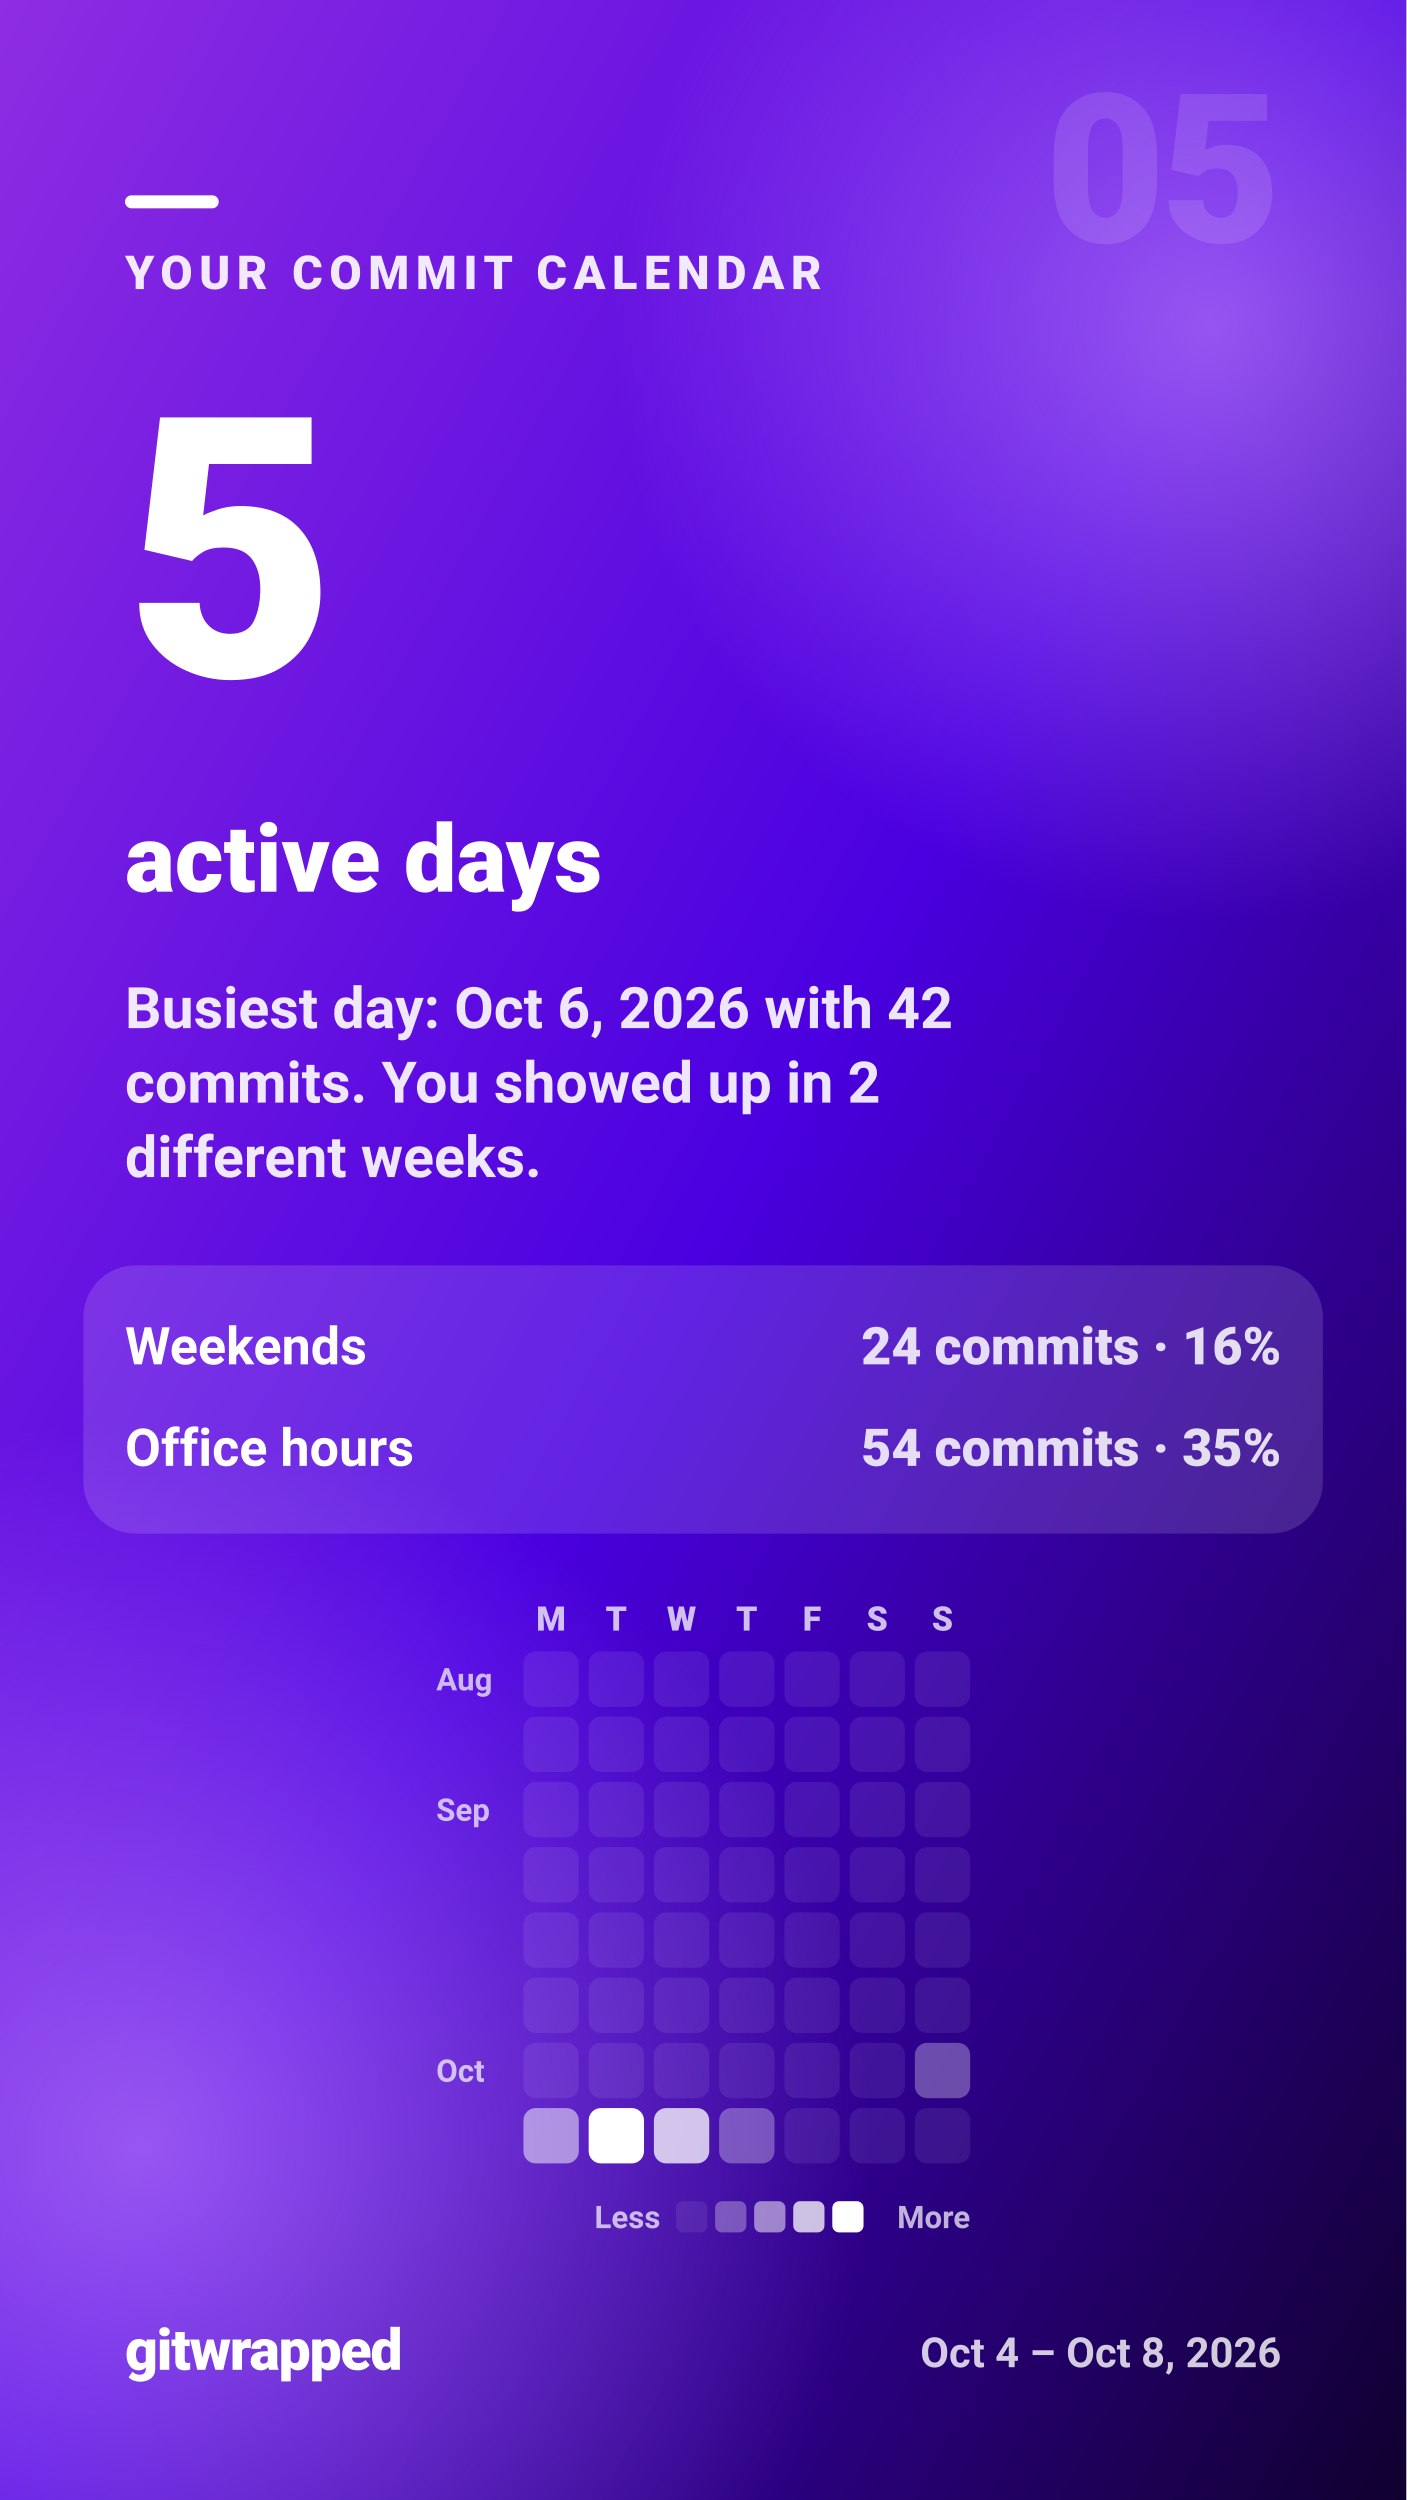
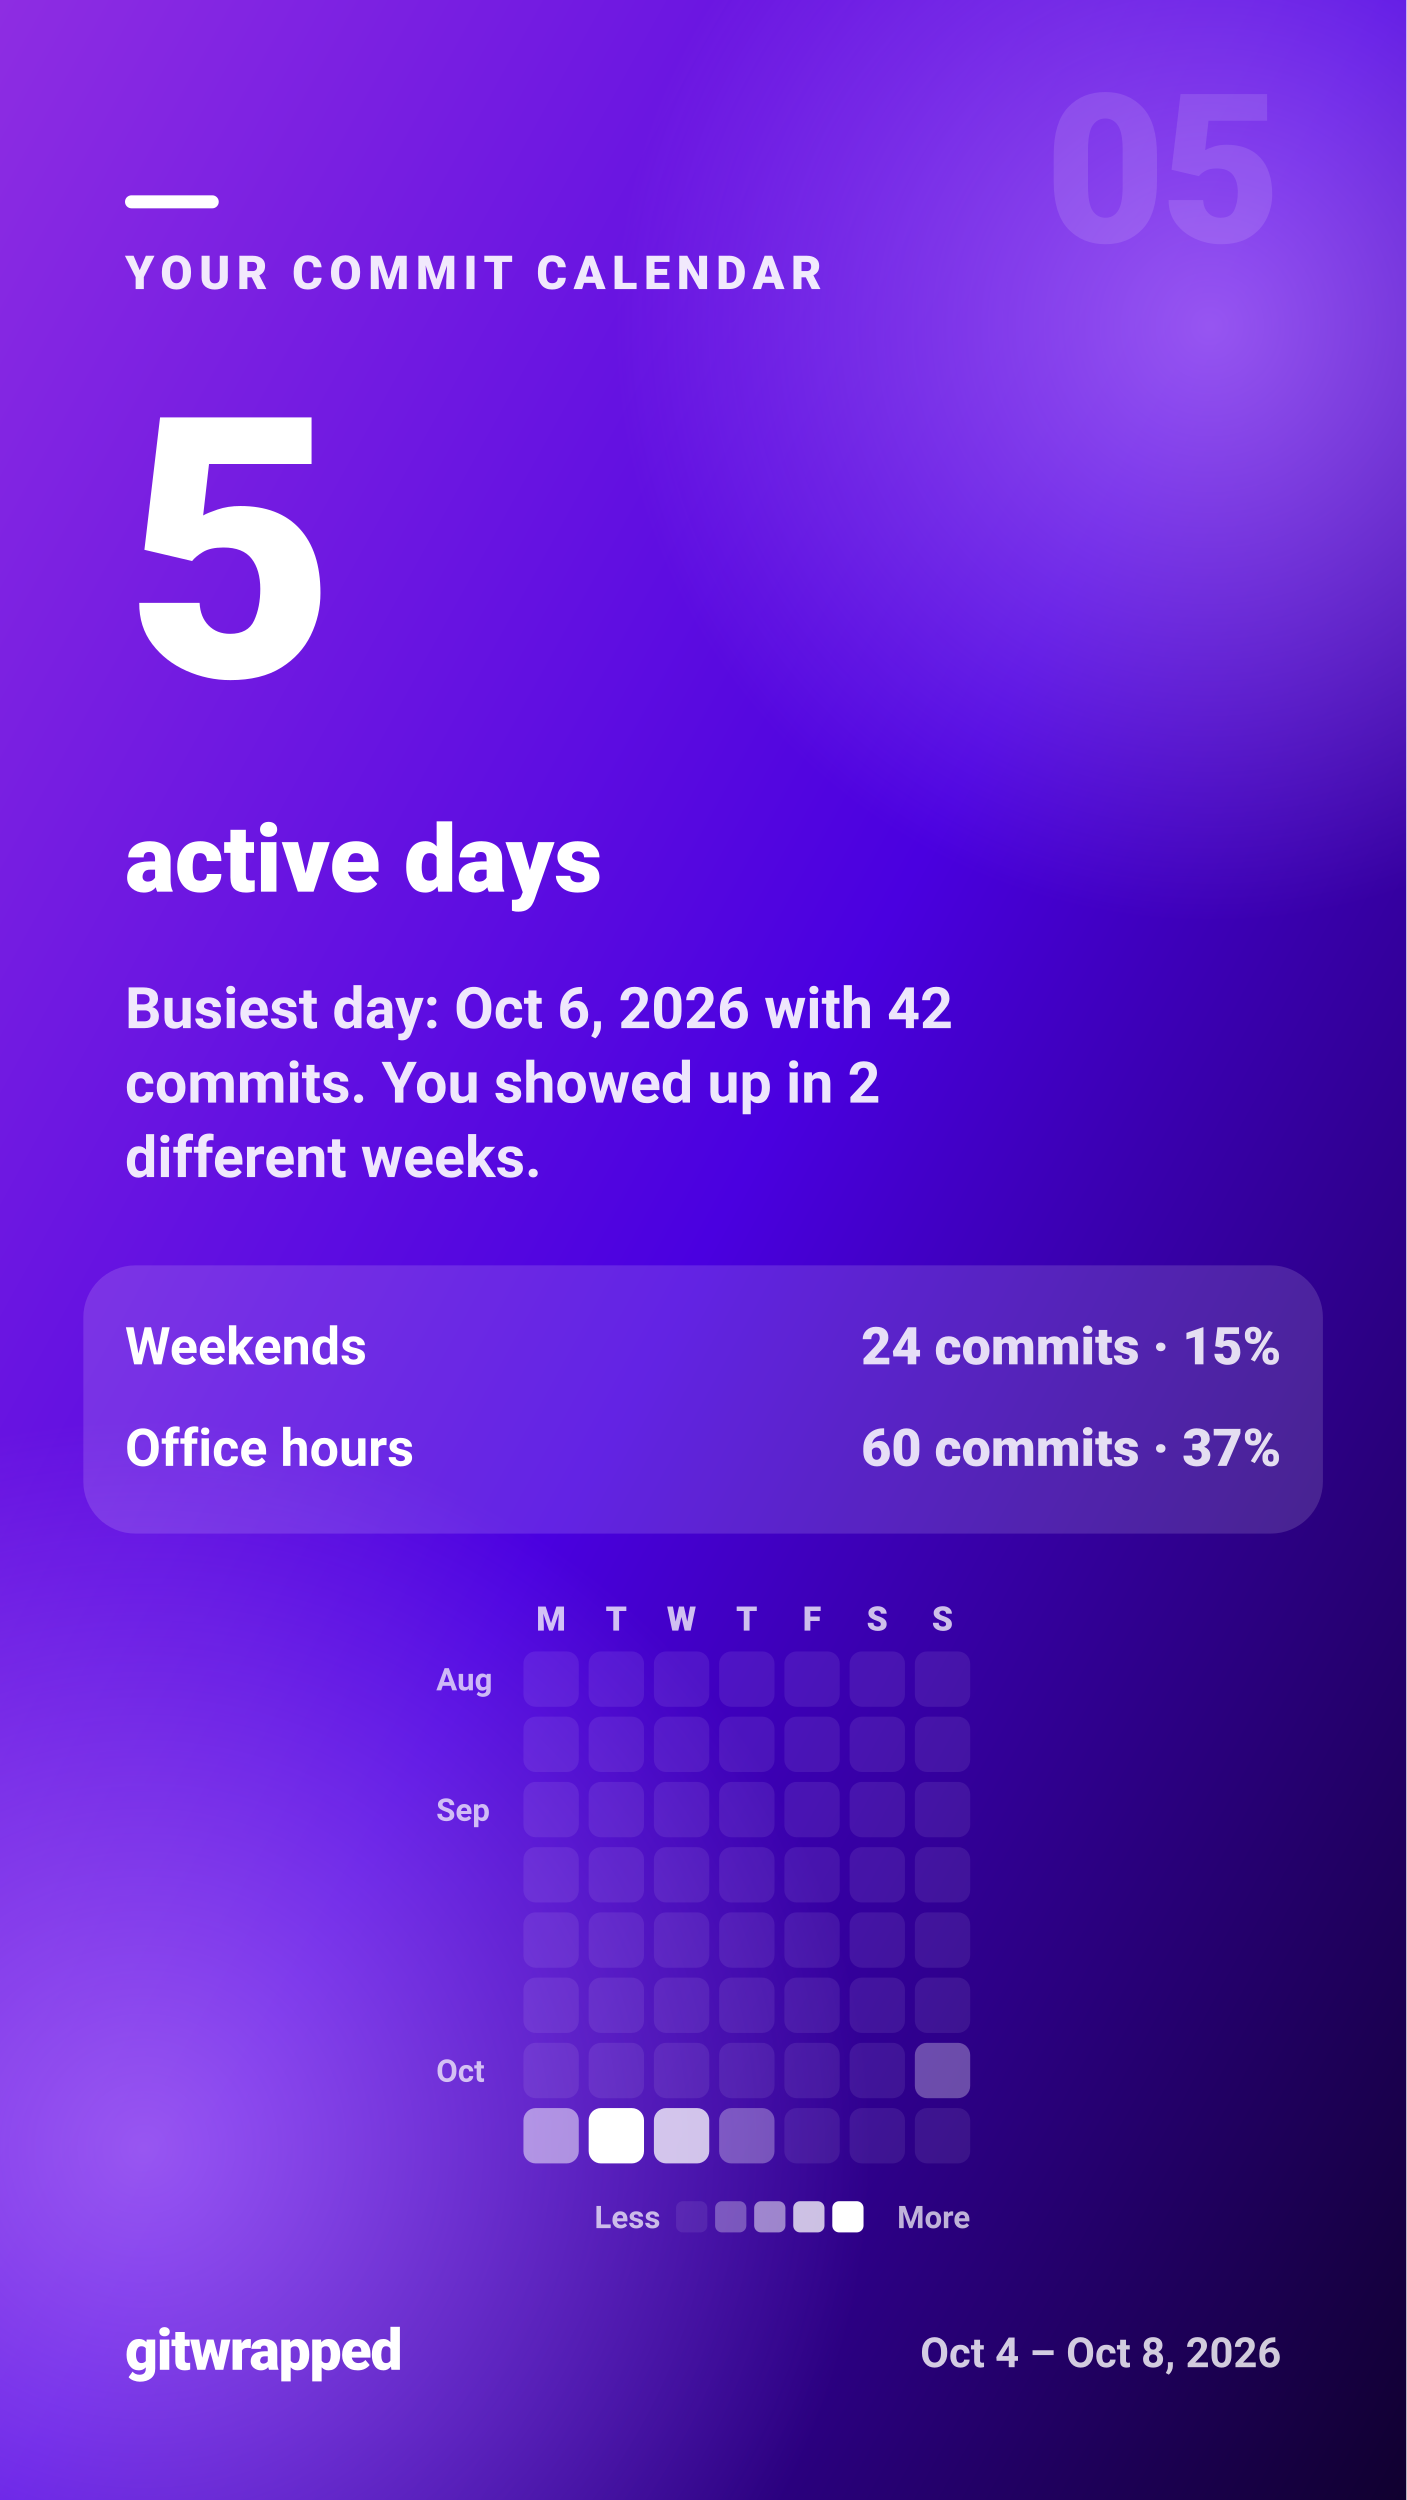
<svg xmlns="http://www.w3.org/2000/svg" width="1080" height="1920" viewBox="0 0 1080 1920" role="img" aria-label="YOUR COMMIT CALENDAR — 5 — active days">
  <defs>
    <linearGradient id="gw-activity-bg" x1="0" y1="0" x2="1" y2="1">
      <stop offset="0.00" stop-color="#8e2de2" />
      <stop offset="0.50" stop-color="#4a00e0" />
      <stop offset="1.00" stop-color="#10002f" />
    </linearGradient>
    <radialGradient id="gw-activity-glow">
      <stop offset="0" stop-color="#d59bff" stop-opacity="0.55" />
      <stop offset="1" stop-color="#d59bff" stop-opacity="0" />
    </radialGradient>
  </defs>
  <rect width="1080" height="1920" fill="url(#gw-activity-bg)" />
  <circle cx="930" cy="250" r="460" fill="url(#gw-activity-glow)" />
  <circle cx="110" cy="1650" r="560" fill="url(#gw-activity-glow)" />
  <g fill="#ffffff" font-family="system-ui, -apple-system, 'Segoe UI', Roboto, Helvetica, Arial, sans-serif">
    <text x="984" y="186" font-size="160" font-weight="900" fill-opacity="0.12" text-anchor="end" letter-spacing="-4">05</text>
    <rect x="96" y="150" width="72" height="10" rx="5" fill="#ffffff" />
    <text x="96" y="222" font-size="36" font-weight="800" fill-opacity="0.9" letter-spacing="5">YOUR COMMIT CALENDAR</text>
    <text x="96" y="519.6" font-size="280" font-weight="900" letter-spacing="-5.6">5</text>
    <text x="96" y="684.8" font-size="72" font-weight="800">active days</text>
    <text x="96" y="789.6" font-size="44" font-weight="600" fill-opacity="0.9">Busiest day: Oct 6, 2026 with 42</text>
    <text x="96" y="846.8" font-size="44" font-weight="600" fill-opacity="0.9">commits. You showed up in 2</text>
    <text x="96" y="904" font-size="44" font-weight="600" fill-opacity="0.9">different weeks.</text>
    <rect x="64" y="971.8" width="952" height="206" rx="40" fill="#ffffff" fill-opacity="0.14" />
    <text x="96" y="1047.8" font-size="40" font-weight="700">Weekends</text>
-     <text x="984" y="1047.8" font-size="40" font-weight="800" fill-opacity="0.85" text-anchor="end">24 commits · 16%</text>
+     <text x="984" y="1047.8" font-size="40" font-weight="800" fill-opacity="0.85" text-anchor="end">24 commits · 15%</text>
    <text x="96" y="1125.8" font-size="40" font-weight="700">Office hours</text>
-     <text x="984" y="1125.8" font-size="40" font-weight="800" fill-opacity="0.85" text-anchor="end">54 commits · 35%</text>
+     <text x="984" y="1125.8" font-size="40" font-weight="800" fill-opacity="0.85" text-anchor="end">60 commits · 37%</text>
    <text x="423.2" y="1252.3" font-size="26" font-weight="800" fill-opacity="0.75" text-anchor="middle">M</text>
    <text x="473.3" y="1252.3" font-size="26" font-weight="800" fill-opacity="0.75" text-anchor="middle">T</text>
    <text x="523.4" y="1252.3" font-size="26" font-weight="800" fill-opacity="0.75" text-anchor="middle">W</text>
    <text x="573.5" y="1252.3" font-size="26" font-weight="800" fill-opacity="0.75" text-anchor="middle">T</text>
    <text x="623.6" y="1252.3" font-size="26" font-weight="800" fill-opacity="0.75" text-anchor="middle">F</text>
    <text x="673.7" y="1252.3" font-size="26" font-weight="800" fill-opacity="0.75" text-anchor="middle">S</text>
    <text x="723.8" y="1252.3" font-size="26" font-weight="800" fill-opacity="0.75" text-anchor="middle">S</text>
    <text x="335" y="1298.2" font-size="24" font-weight="700" fill-opacity="0.7">Aug</text>
    <text x="335" y="1398.4" font-size="24" font-weight="700" fill-opacity="0.7">Sep</text>
    <text x="335" y="1598.8" font-size="24" font-weight="700" fill-opacity="0.7">Oct</text>
    <rect x="402" y="1268.3" width="42.5" height="42.5" rx="9.4" fill-opacity="0.08" />
    <rect x="452.1" y="1268.3" width="42.5" height="42.5" rx="9.4" fill-opacity="0.08" />
    <rect x="502.2" y="1268.3" width="42.5" height="42.5" rx="9.4" fill-opacity="0.08" />
    <rect x="552.3" y="1268.3" width="42.5" height="42.5" rx="9.4" fill-opacity="0.08" />
    <rect x="602.4" y="1268.3" width="42.5" height="42.5" rx="9.4" fill-opacity="0.08" />
    <rect x="652.5" y="1268.3" width="42.5" height="42.5" rx="9.4" fill-opacity="0.08" />
    <rect x="702.6" y="1268.3" width="42.5" height="42.5" rx="9.4" fill-opacity="0.08" />
    <rect x="402" y="1318.4" width="42.5" height="42.5" rx="9.4" fill-opacity="0.08" />
    <rect x="452.1" y="1318.4" width="42.5" height="42.5" rx="9.4" fill-opacity="0.08" />
    <rect x="502.2" y="1318.4" width="42.5" height="42.5" rx="9.4" fill-opacity="0.08" />
    <rect x="552.3" y="1318.4" width="42.5" height="42.5" rx="9.4" fill-opacity="0.08" />
    <rect x="602.4" y="1318.4" width="42.5" height="42.5" rx="9.4" fill-opacity="0.08" />
    <rect x="652.5" y="1318.4" width="42.5" height="42.5" rx="9.4" fill-opacity="0.08" />
    <rect x="702.6" y="1318.4" width="42.5" height="42.5" rx="9.4" fill-opacity="0.08" />
    <rect x="402" y="1368.5" width="42.5" height="42.5" rx="9.4" fill-opacity="0.08" />
    <rect x="452.1" y="1368.5" width="42.5" height="42.5" rx="9.4" fill-opacity="0.08" />
    <rect x="502.2" y="1368.5" width="42.5" height="42.5" rx="9.4" fill-opacity="0.08" />
    <rect x="552.3" y="1368.5" width="42.5" height="42.5" rx="9.4" fill-opacity="0.08" />
    <rect x="602.4" y="1368.5" width="42.5" height="42.5" rx="9.4" fill-opacity="0.08" />
    <rect x="652.5" y="1368.5" width="42.5" height="42.5" rx="9.4" fill-opacity="0.08" />
    <rect x="702.6" y="1368.5" width="42.5" height="42.5" rx="9.4" fill-opacity="0.08" />
    <rect x="402" y="1418.6" width="42.5" height="42.5" rx="9.4" fill-opacity="0.08" />
    <rect x="452.1" y="1418.6" width="42.5" height="42.5" rx="9.4" fill-opacity="0.08" />
    <rect x="502.2" y="1418.6" width="42.5" height="42.5" rx="9.4" fill-opacity="0.08" />
    <rect x="552.3" y="1418.6" width="42.5" height="42.5" rx="9.4" fill-opacity="0.08" />
    <rect x="602.4" y="1418.6" width="42.5" height="42.5" rx="9.4" fill-opacity="0.08" />
    <rect x="652.5" y="1418.6" width="42.5" height="42.5" rx="9.4" fill-opacity="0.08" />
    <rect x="702.6" y="1418.6" width="42.5" height="42.5" rx="9.4" fill-opacity="0.08" />
    <rect x="402" y="1468.7" width="42.5" height="42.5" rx="9.4" fill-opacity="0.08" />
    <rect x="452.1" y="1468.7" width="42.5" height="42.5" rx="9.4" fill-opacity="0.08" />
    <rect x="502.2" y="1468.7" width="42.5" height="42.5" rx="9.4" fill-opacity="0.08" />
    <rect x="552.3" y="1468.7" width="42.5" height="42.5" rx="9.4" fill-opacity="0.08" />
    <rect x="602.4" y="1468.7" width="42.5" height="42.5" rx="9.4" fill-opacity="0.08" />
    <rect x="652.5" y="1468.7" width="42.5" height="42.5" rx="9.4" fill-opacity="0.08" />
    <rect x="702.6" y="1468.7" width="42.5" height="42.5" rx="9.4" fill-opacity="0.08" />
    <rect x="402" y="1518.8" width="42.5" height="42.5" rx="9.4" fill-opacity="0.08" />
    <rect x="452.1" y="1518.8" width="42.5" height="42.5" rx="9.4" fill-opacity="0.08" />
    <rect x="502.2" y="1518.8" width="42.5" height="42.5" rx="9.4" fill-opacity="0.08" />
    <rect x="552.3" y="1518.8" width="42.5" height="42.5" rx="9.4" fill-opacity="0.08" />
    <rect x="602.4" y="1518.8" width="42.5" height="42.5" rx="9.4" fill-opacity="0.08" />
    <rect x="652.5" y="1518.8" width="42.5" height="42.5" rx="9.4" fill-opacity="0.08" />
    <rect x="702.6" y="1518.8" width="42.5" height="42.5" rx="9.4" fill-opacity="0.08" />
    <rect x="402" y="1568.9" width="42.5" height="42.5" rx="9.4" fill-opacity="0.08" />
    <rect x="452.1" y="1568.9" width="42.5" height="42.5" rx="9.4" fill-opacity="0.08" />
    <rect x="502.2" y="1568.9" width="42.5" height="42.5" rx="9.4" fill-opacity="0.08" />
    <rect x="552.3" y="1568.9" width="42.5" height="42.5" rx="9.4" fill-opacity="0.08" />
    <rect x="602.4" y="1568.9" width="42.5" height="42.5" rx="9.4" fill-opacity="0.08" />
    <rect x="652.5" y="1568.9" width="42.5" height="42.5" rx="9.4" fill-opacity="0.08" />
    <rect x="702.6" y="1568.9" width="42.5" height="42.5" rx="9.4" fill-opacity="0.3" />
    <rect x="402" y="1619" width="42.5" height="42.5" rx="9.4" fill-opacity="0.5" />
    <rect x="452.1" y="1619" width="42.5" height="42.5" rx="9.4" fill-opacity="1" />
    <rect x="502.2" y="1619" width="42.5" height="42.5" rx="9.4" fill-opacity="0.75" />
    <rect x="552.3" y="1619" width="42.5" height="42.5" rx="9.4" fill-opacity="0.3" />
    <rect x="602.4" y="1619" width="42.5" height="42.5" rx="9.4" fill-opacity="0.08" />
    <rect x="652.5" y="1619" width="42.5" height="42.5" rx="9.4" fill-opacity="0.08" />
    <rect x="702.6" y="1619" width="42.5" height="42.5" rx="9.4" fill-opacity="0.08" />
    <text x="507.2" y="1711.2" font-size="24" font-weight="700" fill-opacity="0.7" text-anchor="end">Less</text>
    <rect x="519.2" y="1690.5" width="24" height="24" rx="5.3" fill-opacity="0.08" />
    <rect x="549.2" y="1690.5" width="24" height="24" rx="5.3" fill-opacity="0.3" />
    <rect x="579.2" y="1690.5" width="24" height="24" rx="5.3" fill-opacity="0.5" />
    <rect x="609.2" y="1690.5" width="24" height="24" rx="5.3" fill-opacity="0.75" />
    <rect x="639.2" y="1690.5" width="24" height="24" rx="5.3" fill-opacity="1" />
    <text x="745.1" y="1711.2" font-size="24" font-weight="700" fill-opacity="0.7" text-anchor="end">More</text>
    <text x="96" y="1820" font-size="44" font-weight="900" letter-spacing="-1">gitwrapped</text>
    <text x="984" y="1818" font-size="32" font-weight="600" fill-opacity="0.8" text-anchor="end">Oct 4 – Oct 8, 2026</text>
  </g>
</svg>
